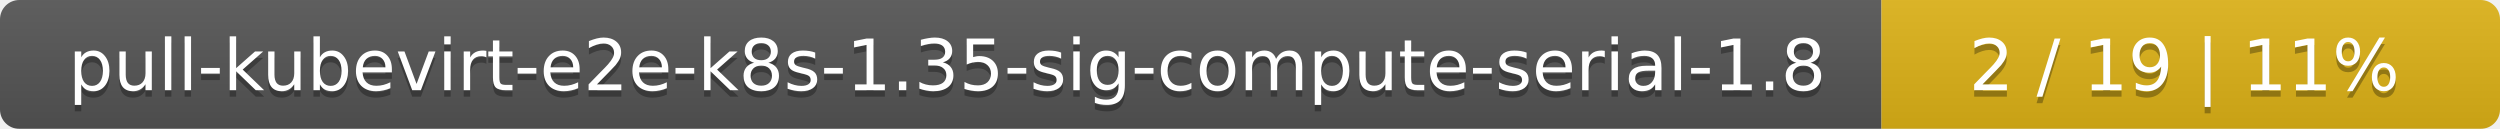
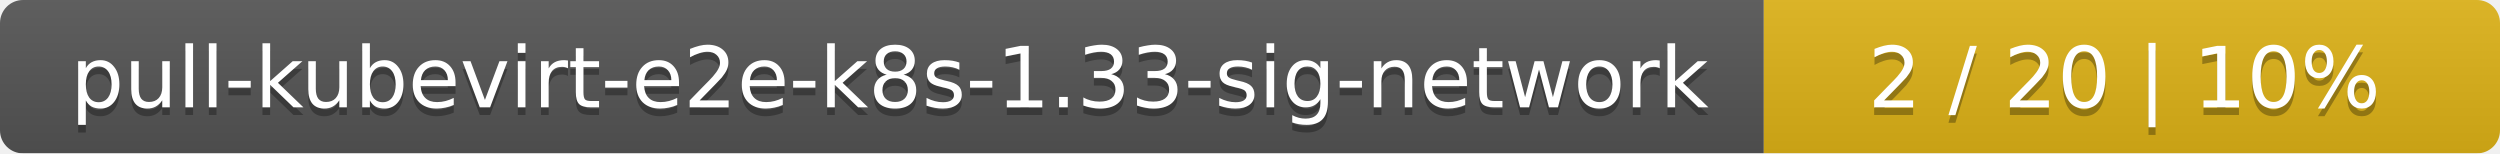
- <svg xmlns="http://www.w3.org/2000/svg" width="388" height="20">
+ <svg xmlns="http://www.w3.org/2000/svg" width="326" height="20">
  <linearGradient id="smooth" x2="0" y2="100%">
    <stop offset="0" stop-color="#bbb" stop-opacity=".1" />
    <stop offset="1" stop-opacity=".1" />
  </linearGradient>
  <mask id="round">
-     <rect width="388" height="20" rx="3" fill="#fff" />
+     <rect width="326" height="20" rx="3" fill="#fff" />
  </mask>
  <g mask="url(#round)">
-     <rect width="292" height="20" fill="#555" />
-     <rect x="292" width="96" height="20" fill="#dfb317" />
-     <rect width="388" height="20" fill="url(#smooth)" />
+     <rect width="230" height="20" fill="#555" />
+     <rect x="230" width="96" height="20" fill="#dfb317" />
+     <rect width="326" height="20" fill="url(#smooth)" />
  </g>
  <g fill="#fff" text-anchor="middle" font-family="DejaVu Sans,Verdana,Geneva,sans-serif" font-size="11">
-     <text x="147" y="15" fill="#010101" fill-opacity=".3">pull-kubevirt-e2e-k8s-1.35-sig-compute-serial-1.8</text>
-     <text x="147" y="14">pull-kubevirt-e2e-k8s-1.35-sig-compute-serial-1.8</text>
-     <text x="339" y="15" fill="#010101" fill-opacity=".3">2 / 19    |    11%</text>
-     <text x="339" y="14">2 / 19    |    11%</text>
+     <text x="116" y="15" fill="#010101" fill-opacity=".3">pull-kubevirt-e2e-k8s-1.33-sig-network</text>
+     <text x="116" y="14">pull-kubevirt-e2e-k8s-1.33-sig-network</text>
+     <text x="277" y="15" fill="#010101" fill-opacity=".3">2 / 20    |    10%</text>
+     <text x="277" y="14">2 / 20    |    10%</text>
  </g>
</svg>
